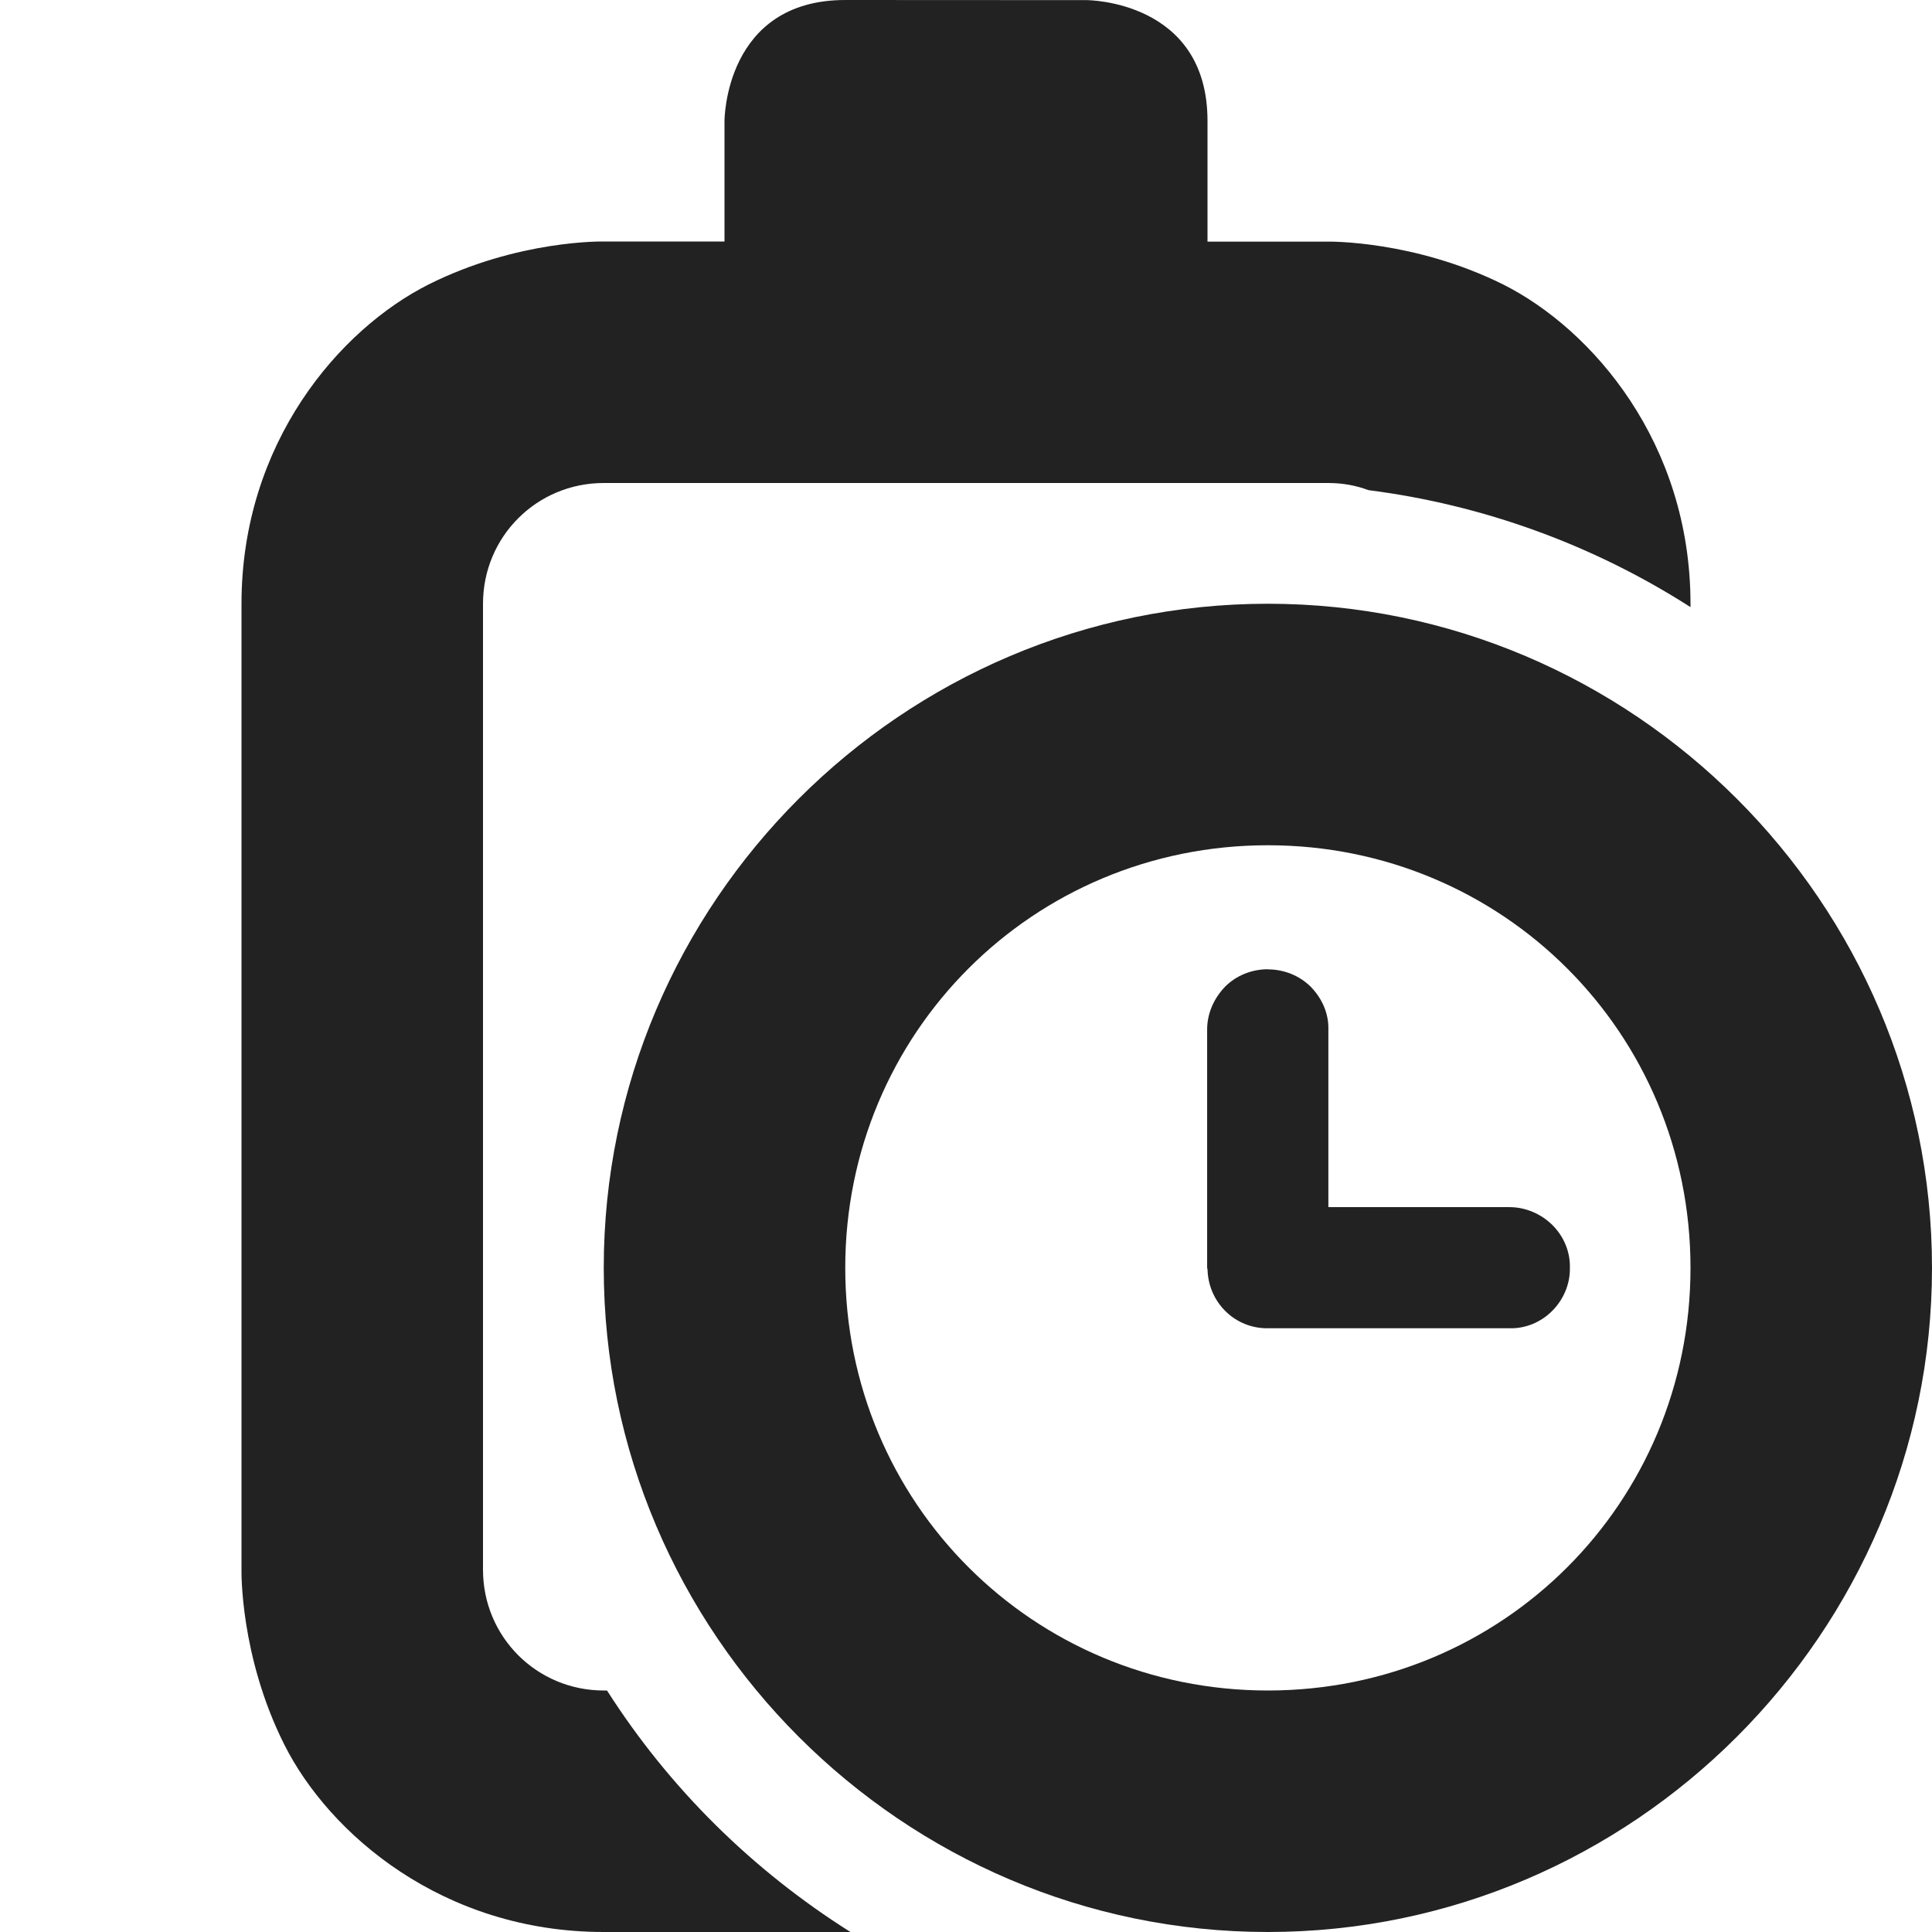
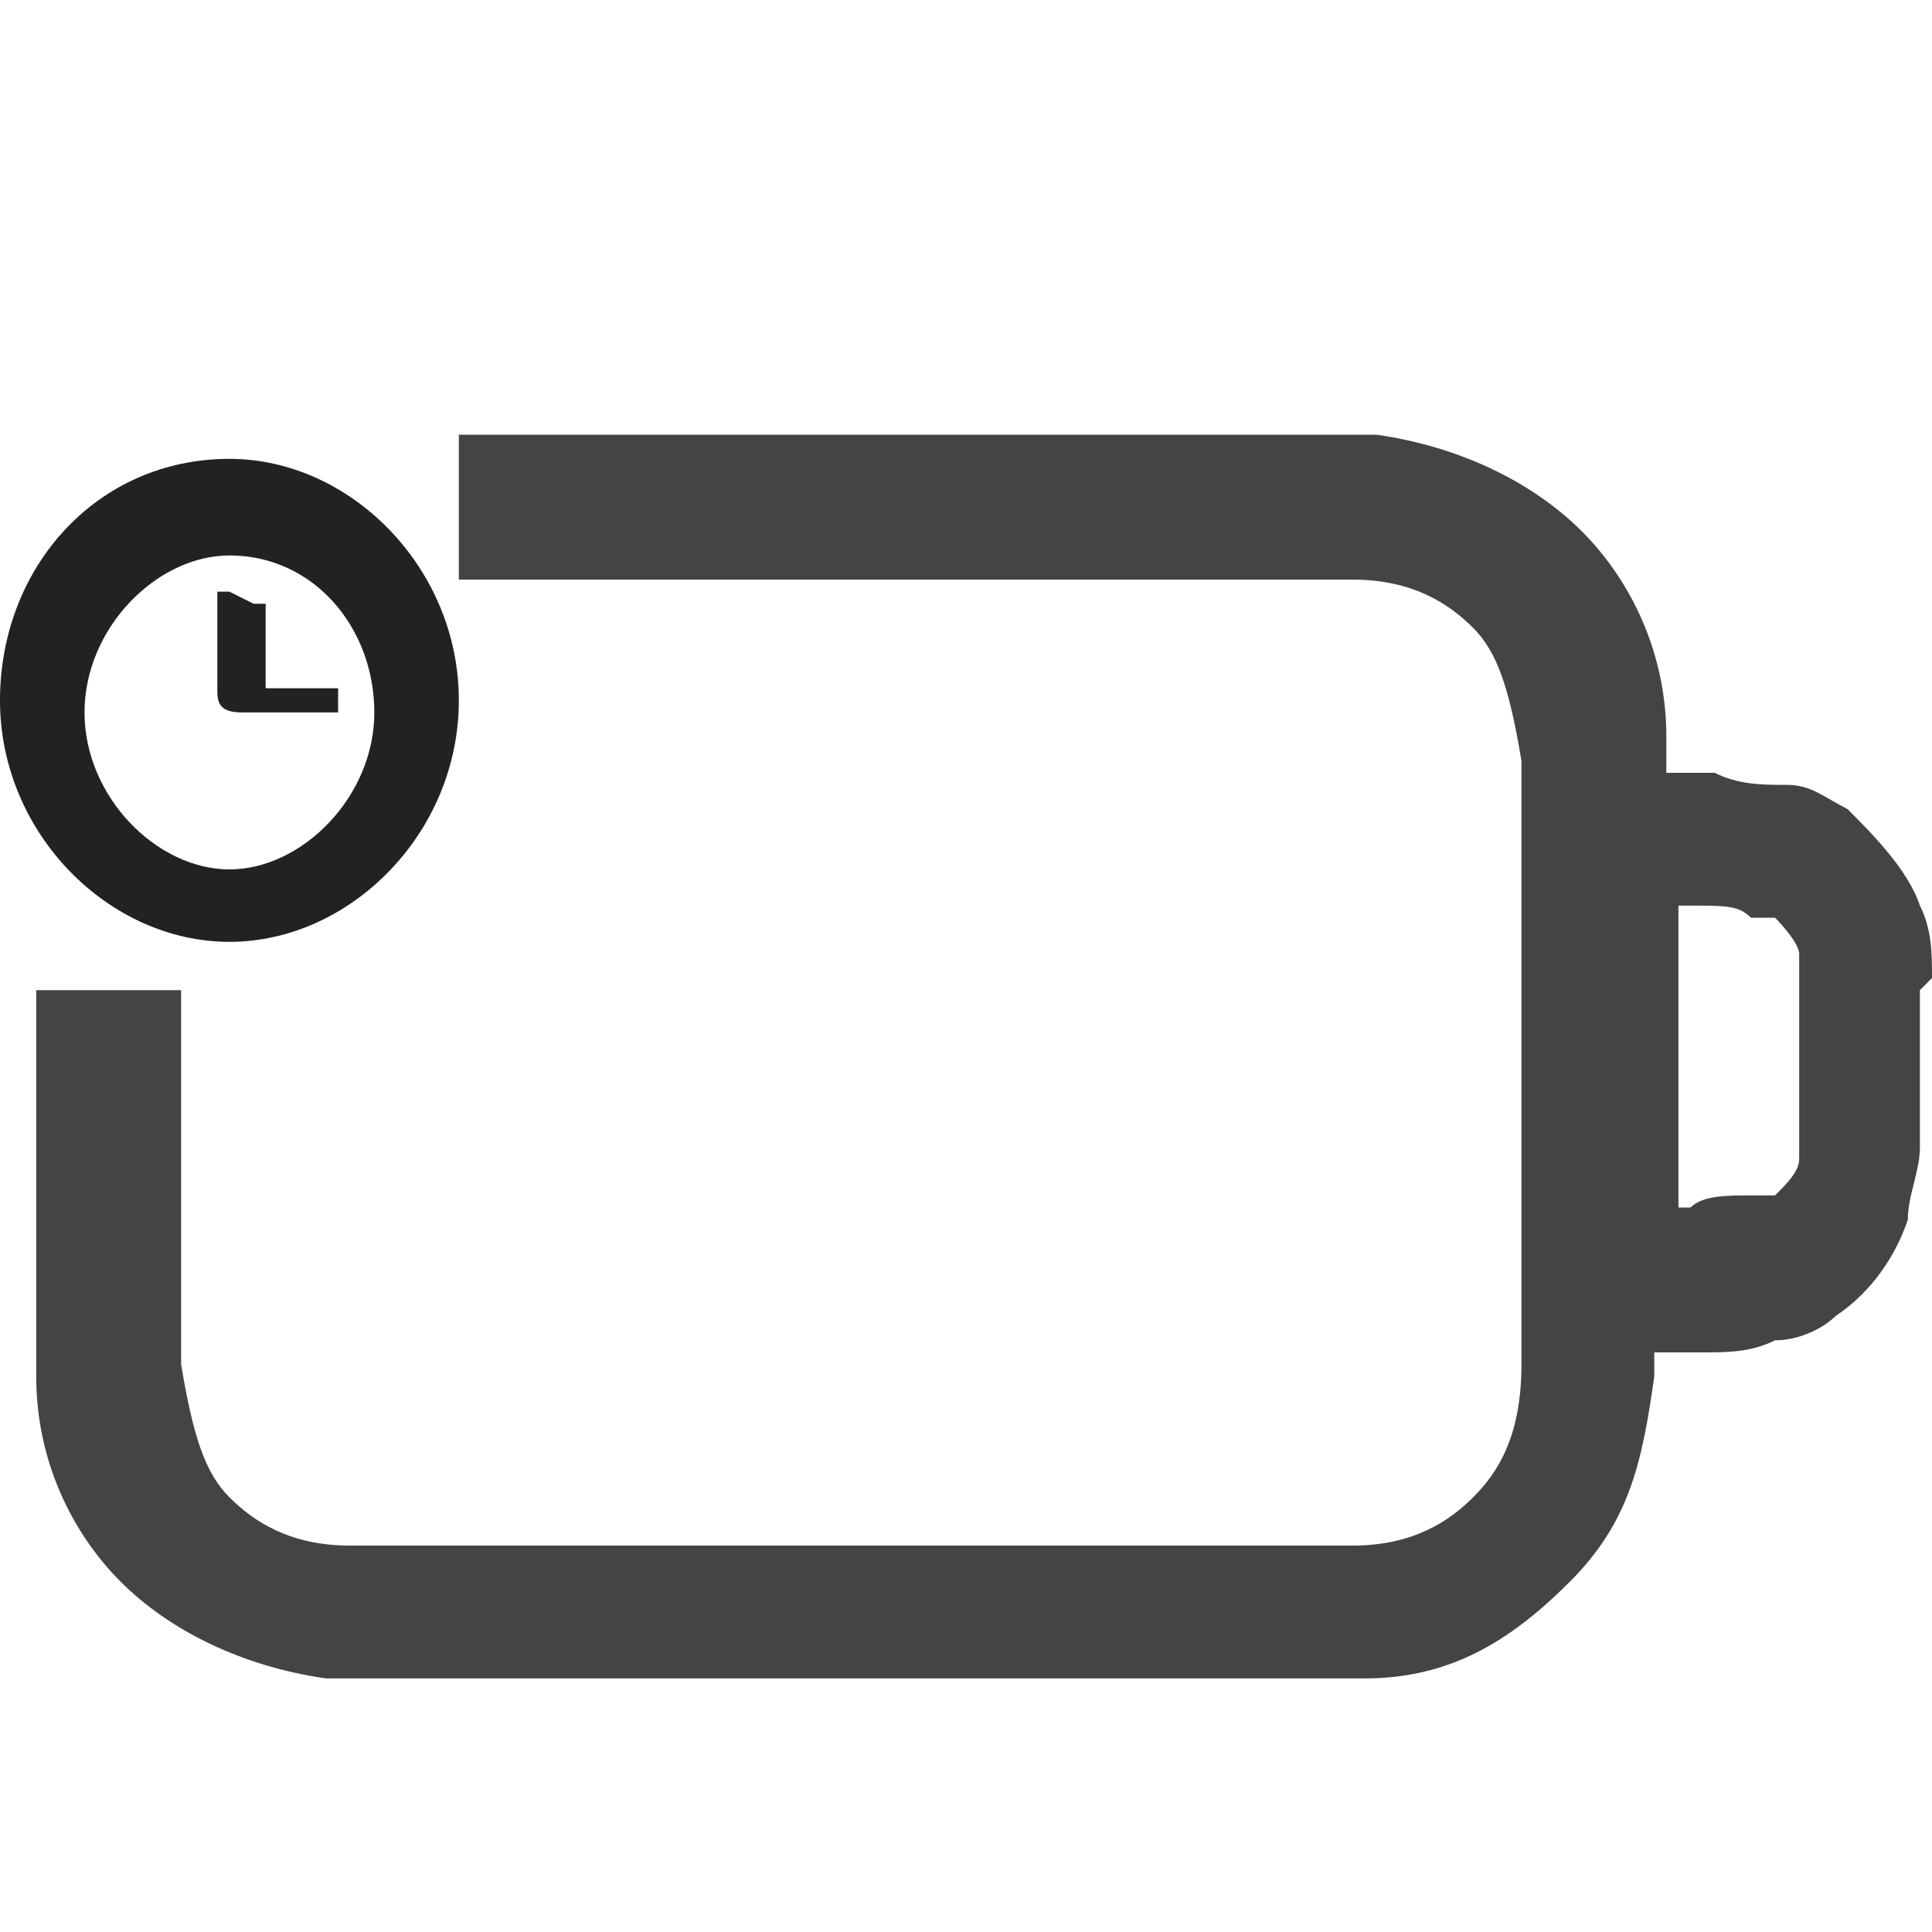
- <svg xmlns="http://www.w3.org/2000/svg" height="16px" viewBox="0 0 16 16" width="16px">
-   <g fill="#222222">
-     <path d="m 7 0 c -1 0 -1 1 -1 1 v 1 h -1 s -0.707 -0.016 -1.449 0.355 c -0.738 0.371 -1.551 1.312 -1.551 2.645 v 8 s -0.016 0.711 0.355 1.449 c 0.371 0.738 1.312 1.551 2.645 1.551 h 2.043 c -0.812 -0.512 -1.5 -1.191 -2.016 -2 h -0.027 c -0.555 0 -1 -0.445 -1 -1 v -8 c 0 -0.555 0.445 -1 1 -1 h 6 c 0.117 0 0.23 0.02 0.332 0.059 c 0.949 0.121 1.863 0.453 2.668 0.969 v -0.027 c 0 -1.332 -0.812 -2.273 -1.551 -2.645 c -0.738 -0.367 -1.449 -0.355 -1.449 -0.355 h -1 v -1 c 0 -1 -1 -1 -1 -1 z m 0 0" />
-     <path d="m 10.5 5 c -3.027 0 -5.5 2.473 -5.5 5.5 c 0 3.023 2.473 5.5 5.5 5.5 c 3.023 0 5.5 -2.477 5.5 -5.5 c 0 -3.027 -2.477 -5.5 -5.5 -5.5 z m 0 2 c 1.945 0 3.5 1.555 3.5 3.5 s -1.555 3.5 -3.5 3.5 s -3.5 -1.555 -3.5 -3.5 s 1.555 -3.5 3.5 -3.5 z m 0 0" />
-     <path d="m 10.5 8.027 c -0.133 0 -0.262 0.051 -0.355 0.145 c -0.094 0.098 -0.148 0.223 -0.148 0.355 v 1.949 v 0.012 v 0.012 c 0.004 0.012 0.004 0.023 0.004 0.031 c 0.016 0.266 0.234 0.473 0.5 0.469 h 2 c 0.133 0.004 0.262 -0.051 0.355 -0.145 s 0.148 -0.223 0.145 -0.355 c 0.004 -0.133 -0.051 -0.262 -0.145 -0.355 s -0.223 -0.148 -0.355 -0.148 h -1.5 v -1.469 c 0.004 -0.133 -0.051 -0.258 -0.145 -0.355 c -0.094 -0.094 -0.223 -0.145 -0.355 -0.145 z m 0 0" />
+ <svg xmlns="http://www.w3.org/2000/svg" id="_图层_1" version="1.1" viewBox="0 0 16 16">
+   <defs>
+     <style>
+       .st0, .st1 {
+         fill: #333;
+       }
+ 
+       .st0, .st2, .st3, .st4 {
+         display: none;
+       }
+ 
+       .st5, .st2 {
+         fill: #444;
+       }
+ 
+       .st6 {
+         fill: #222;
+       }
+ 
+       .st7 {
+         fill: #2e3434;
+       }
+ 
+       .st4 {
+         fill: #ed333b;
+       }
+ 
+       .st8 {
+         fill: #ff7800;
+       }
+     </style>
+   </defs>
+   <path class="st0" d="M3.7,6.7c.3,0,.5.3.5.6v3.1c0,.3-.2.6-.5.6s-.5-.3-.5-.6v-3.1c0-.3.2-.6.5-.6ZM6.4,7.2c0-.3-.2-.6-.5-.6s-.5.3-.5.6v3.1c0,.3.2.6.5.6s.5-.3.5-.6v-3.1ZM8.1,6.7c.3,0,.5.3.5.6v3.1c0,.3-.2.6-.5.6s-.5-.3-.5-.6v-3.1c0-.3.2-.6.5-.6ZM10.8,7.2c0-.3-.2-.6-.5-.6s-.5.3-.5.6v3.1c0,.3.2.6.5.6s.5-.3.5-.6v-3.1Z" />
+   <path class="st5" d="M16,8.1c0-.2,0-.4-.1-.6-.1-.3-.4-.6-.6-.8-.2-.1-.3-.2-.5-.2-.2,0-.4,0-.6-.1h-.4c0-.1,0-.2,0-.3,0-.7-.3-1.3-.7-1.7s-1-.7-1.7-.8c-.6,0-1.4,0-2.4,0h-3.8c-.7,0-.9,0-1.4,0v1.2c.4,0,.8,0,1.4,0h3.7c1.1,0,1.8,0,2.3,0,.5,0,.8.2,1,.4.2.2.3.5.4,1.1,0,.6,0,1.4,0,2.5s0,1.9,0,2.5c0,.6-.2.9-.4,1.1s-.5.4-1,.4c-.6,0-1.3,0-2.3,0h-3.7c-1.1,0-1.8,0-2.3,0-.5,0-.8-.2-1-.4-.2-.2-.3-.5-.4-1.1,0-.6,0-1.4,0-2.5s0-.3,0-.6c0,0,0,0,0,0H.3c0,.2,0,.3,0,.5H.3c0,1.1,0,2,0,2.7,0,.7.3,1.3.7,1.7s1,.7,1.7.8c.6,0,1.4,0,2.4,0h3.8c1,0,1.8,0,2.4,0,.7,0,1.2-.3,1.7-.8s.6-1,.7-1.7v-.2s.4,0,.4,0c.2,0,.4,0,.6-.1.2,0,.4-.1.5-.2.3-.2.5-.5.6-.8,0-.2.1-.4.1-.6,0-.2,0-.4,0-.6h0c0-.3,0-.5,0-.7h0ZM14.9,9.4c0,0,0,.1,0,.2,0,.1-.1.2-.2.3,0,0-.1,0-.2,0-.2,0-.4,0-.5.1h-.1v-1.2h0v-1.3h.1c.3,0,.4,0,.5.1,0,0,.1,0,.2,0,0,0,.2.2.2.3,0,0,0,0,0,.2,0,.1,0,.3,0,.6s0,.5,0,.6h0Z" />
+   <path class="st2" d="M8.9,3.6h-3.8c-1,0-1.8,0-2.4,0-.7,0-1.2.3-1.7.8s-.6,1-.7,1.7c0,.7,0,1.5,0,2.6H.2c0,1.1,0,2,0,2.7,0,.7.3,1.3.7,1.7s1,.7,1.7.8c.6,0,1.4,0,2.4,0h3.8c1,0,1.8,0,2.4,0,.7,0,1.2-.3,1.7-.8s.6-1,.7-1.7v-.2s.4,0,.4,0c.2,0,.4,0,.6-.1.2,0,.4-.1.5-.2.3-.2.5-.5.6-.8,0-.2.1-.4.1-.6,0-.2,0-.4,0-.6h0c0-.3,0-.5,0-.7,0-.2,0-.4-.1-.6-.1-.3-.4-.6-.6-.8-.2-.1-.3-.2-.5-.2-.2,0-.4,0-.6-.1h-.4c0-.1,0-.2,0-.3,0-.7-.3-1.3-.7-1.7s-1-.7-1.7-.8c-.6,0-1.4,0-2.4,0h0ZM13.8,7.5h.1c.3,0,.4,0,.5.1,0,0,.1,0,.2,0,0,0,.2.2.2.3,0,0,0,0,0,.2,0,.1,0,.3,0,.6s0,.5,0,.6c0,0,0,.1,0,.2,0,.1-.1.2-.2.3,0,0-.1,0-.2,0-.2,0-.4,0-.5.1h-.1v-1.2h0v-1.3h0ZM1.8,5.2c.2-.2.5-.4,1-.4.6,0,1.3,0,2.3,0h3.7c1.1,0,1.8,0,2.3,0,.5,0,.8.2,1,.4s.3.5.4,1.1c0,.6,0,1.4,0,2.5s0,1.9,0,2.5c0,.6-.2.9-.4,1.1s-.5.4-1,.4c-.6,0-1.3,0-2.3,0h-3.7c-1.1,0-1.8,0-2.3,0-.5,0-.8-.2-1-.4-.2-.2-.3-.5-.4-1.1,0-.6,0-1.4,0-2.5s0-1.9,0-2.5c0-.6.2-.9.4-1.1Z" />
+   <g class="st3">
+     <path class="st1" d="M2.1,2h0c-.1,0-.3,0-.4.2L.4,3.9c0,.1-.2.3-.2.4,0,.1,0,.3,0,.4,0,.1.1.3.2.4,0,0,0,0,0,0,0,0,.2.1.3.1l.9.2-1.2,1.3c-.2.2-.2.6,0,.8.2.2.6.2.8,0l1.6-1.7c0,0,.1-.2.2-.3,0-.1,0-.2,0-.4,0,0,0-.2,0-.2,0-.1,0-.2-.2-.3s-.1-.1-.2-.2c0,0-.2-.1-.3-.1l-.9-.2,1-1.3c0,0,0-.2.1-.2,0-.3-.1-.6-.4-.7h-.1,0Z" />
+   </g>
+   <path class="st0" d="M3.7,6.7c.3,0,.5.3.5.6v3.1c0,.3-.2.6-.5.6s-.5-.3-.5-.6v-3.1c0-.3.2-.6.5-.6Z" />
+   <path class="st0" d="M6.4,7.2c0-.3-.2-.6-.5-.6s-.5.3-.5.6v3.1c0,.3.2.6.5.6s.5-.3.5-.6v-3.1Z" />
+   <path class="st0" d="M8.1,6.7c.3,0,.5.3.5.6v3.1c0,.3-.2.6-.5.6s-.5-.3-.5-.6v-3.1c0-.3.2-.6.5-.6Z" />
+   <path class="st0" d="M10.8,7.2c0-.3-.2-.6-.5-.6s-.5.3-.5.6v3.1c0,.3.2.6.5.6s.5-.3.5-.6v-3.1Z" />
+   <path class="st4" d="M5,6.9h0c.2-.3.6-.3.9,0l3.3,3c.3.2.3.7,0,1h0c-.2.3-.6.3-.9,0l-3.3-3c-.3-.2-.3-.7,0-1Z" />
+   <path class="st4" d="M9.4,6.9h0c.2.3.2.7,0,1l-3.3,2.9c-.3.2-.7.2-.9,0h0c-.2-.3-.2-.7,0-1l3.3-2.9c.3-.2.7-.2.9,0Z" />
+   <g class="st3">
+     <path class="st7" d="M7.1,6.5c-.2,0-.5,0-.7.1-.6.3-1,.8-1,1.5h1.1c0-.2.1-.4.3-.5s.4,0,.6.1c.2.2.2.4.1.6s-.3.3-.5.3-.5.2-.5.5v1h1.1v-.6c.4-.2.8-.5,1-.9.3-.6.1-1.3-.3-1.7-.3-.3-.6-.4-1.1-.5h0c0,0,0,0,0,0ZM7,10.6c-.3,0-.5.2-.5.5s.2.5.5.5.5-.2.5-.5-.2-.5-.5-.5Z" />
+   </g>
+   <g class="st3">
+     <path class="st8" d="M1.7,7c0,.4-.3.7-.7.7s-.7-.3-.7-.7.3-.7.7-.7.7.3.7.7Z" />
+     <path class="st8" d="M.4,2.3v2.7c0,.4.3.7.7.7s.7-.3.7-.7v-2.7s-1.4,0-1.4,0Z" />
+   </g>
+   <g>
+     <path class="st6" d="M1.9,3.8C.8,3.8,0,4.7,0,5.8s.9,2,1.9,2,1.9-.9,1.9-2-.9-2-1.9-2ZM1.9,4.6c.7,0,1.2.6,1.2,1.3s-.6,1.3-1.2,1.3-1.2-.6-1.2-1.3.6-1.3,1.2-1.3Z" />
+     <path class="st6" d="M1.9,4.9s-.1,0-.1,0c0,0,0,0,0,.1v.7h0c0,.1,0,.2.2.2h.7s.1,0,.1,0,0,0,0-.1,0-.1,0-.1,0,0-.1,0h-.5v-.6s0-.1,0-.1c0,0,0,0-.1,0h0s0,0,0,0Z" />
  </g>
</svg>
